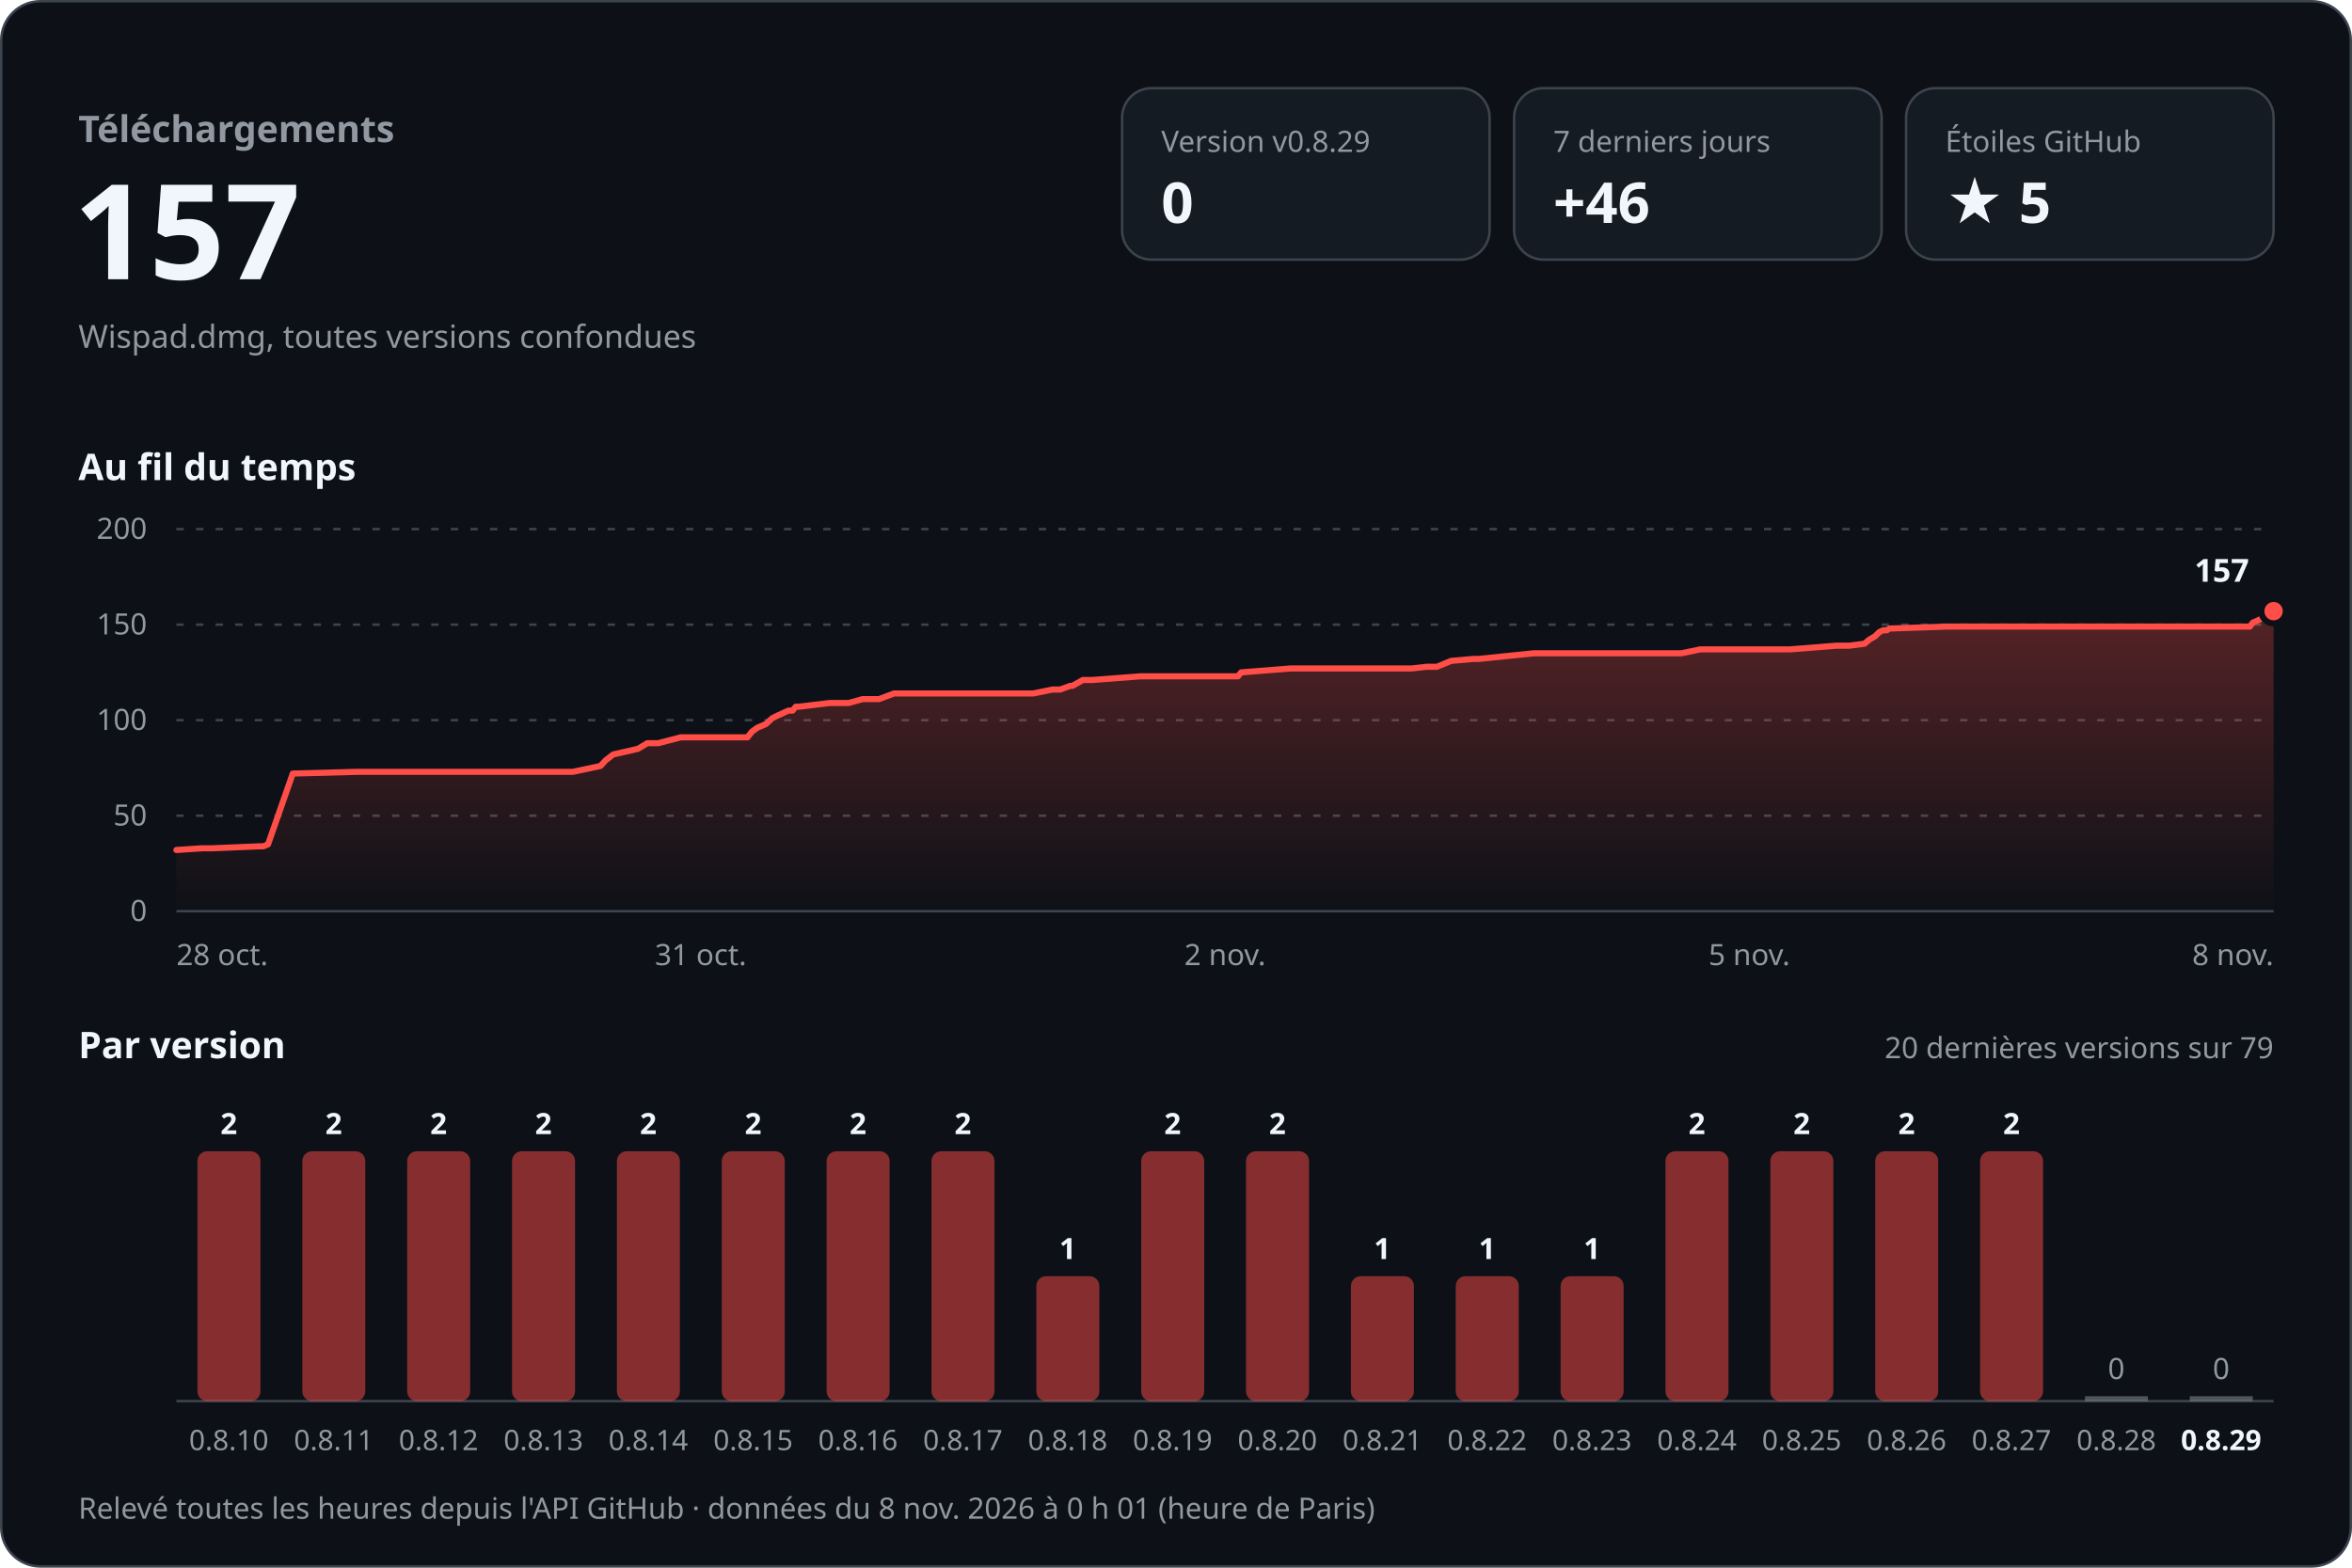
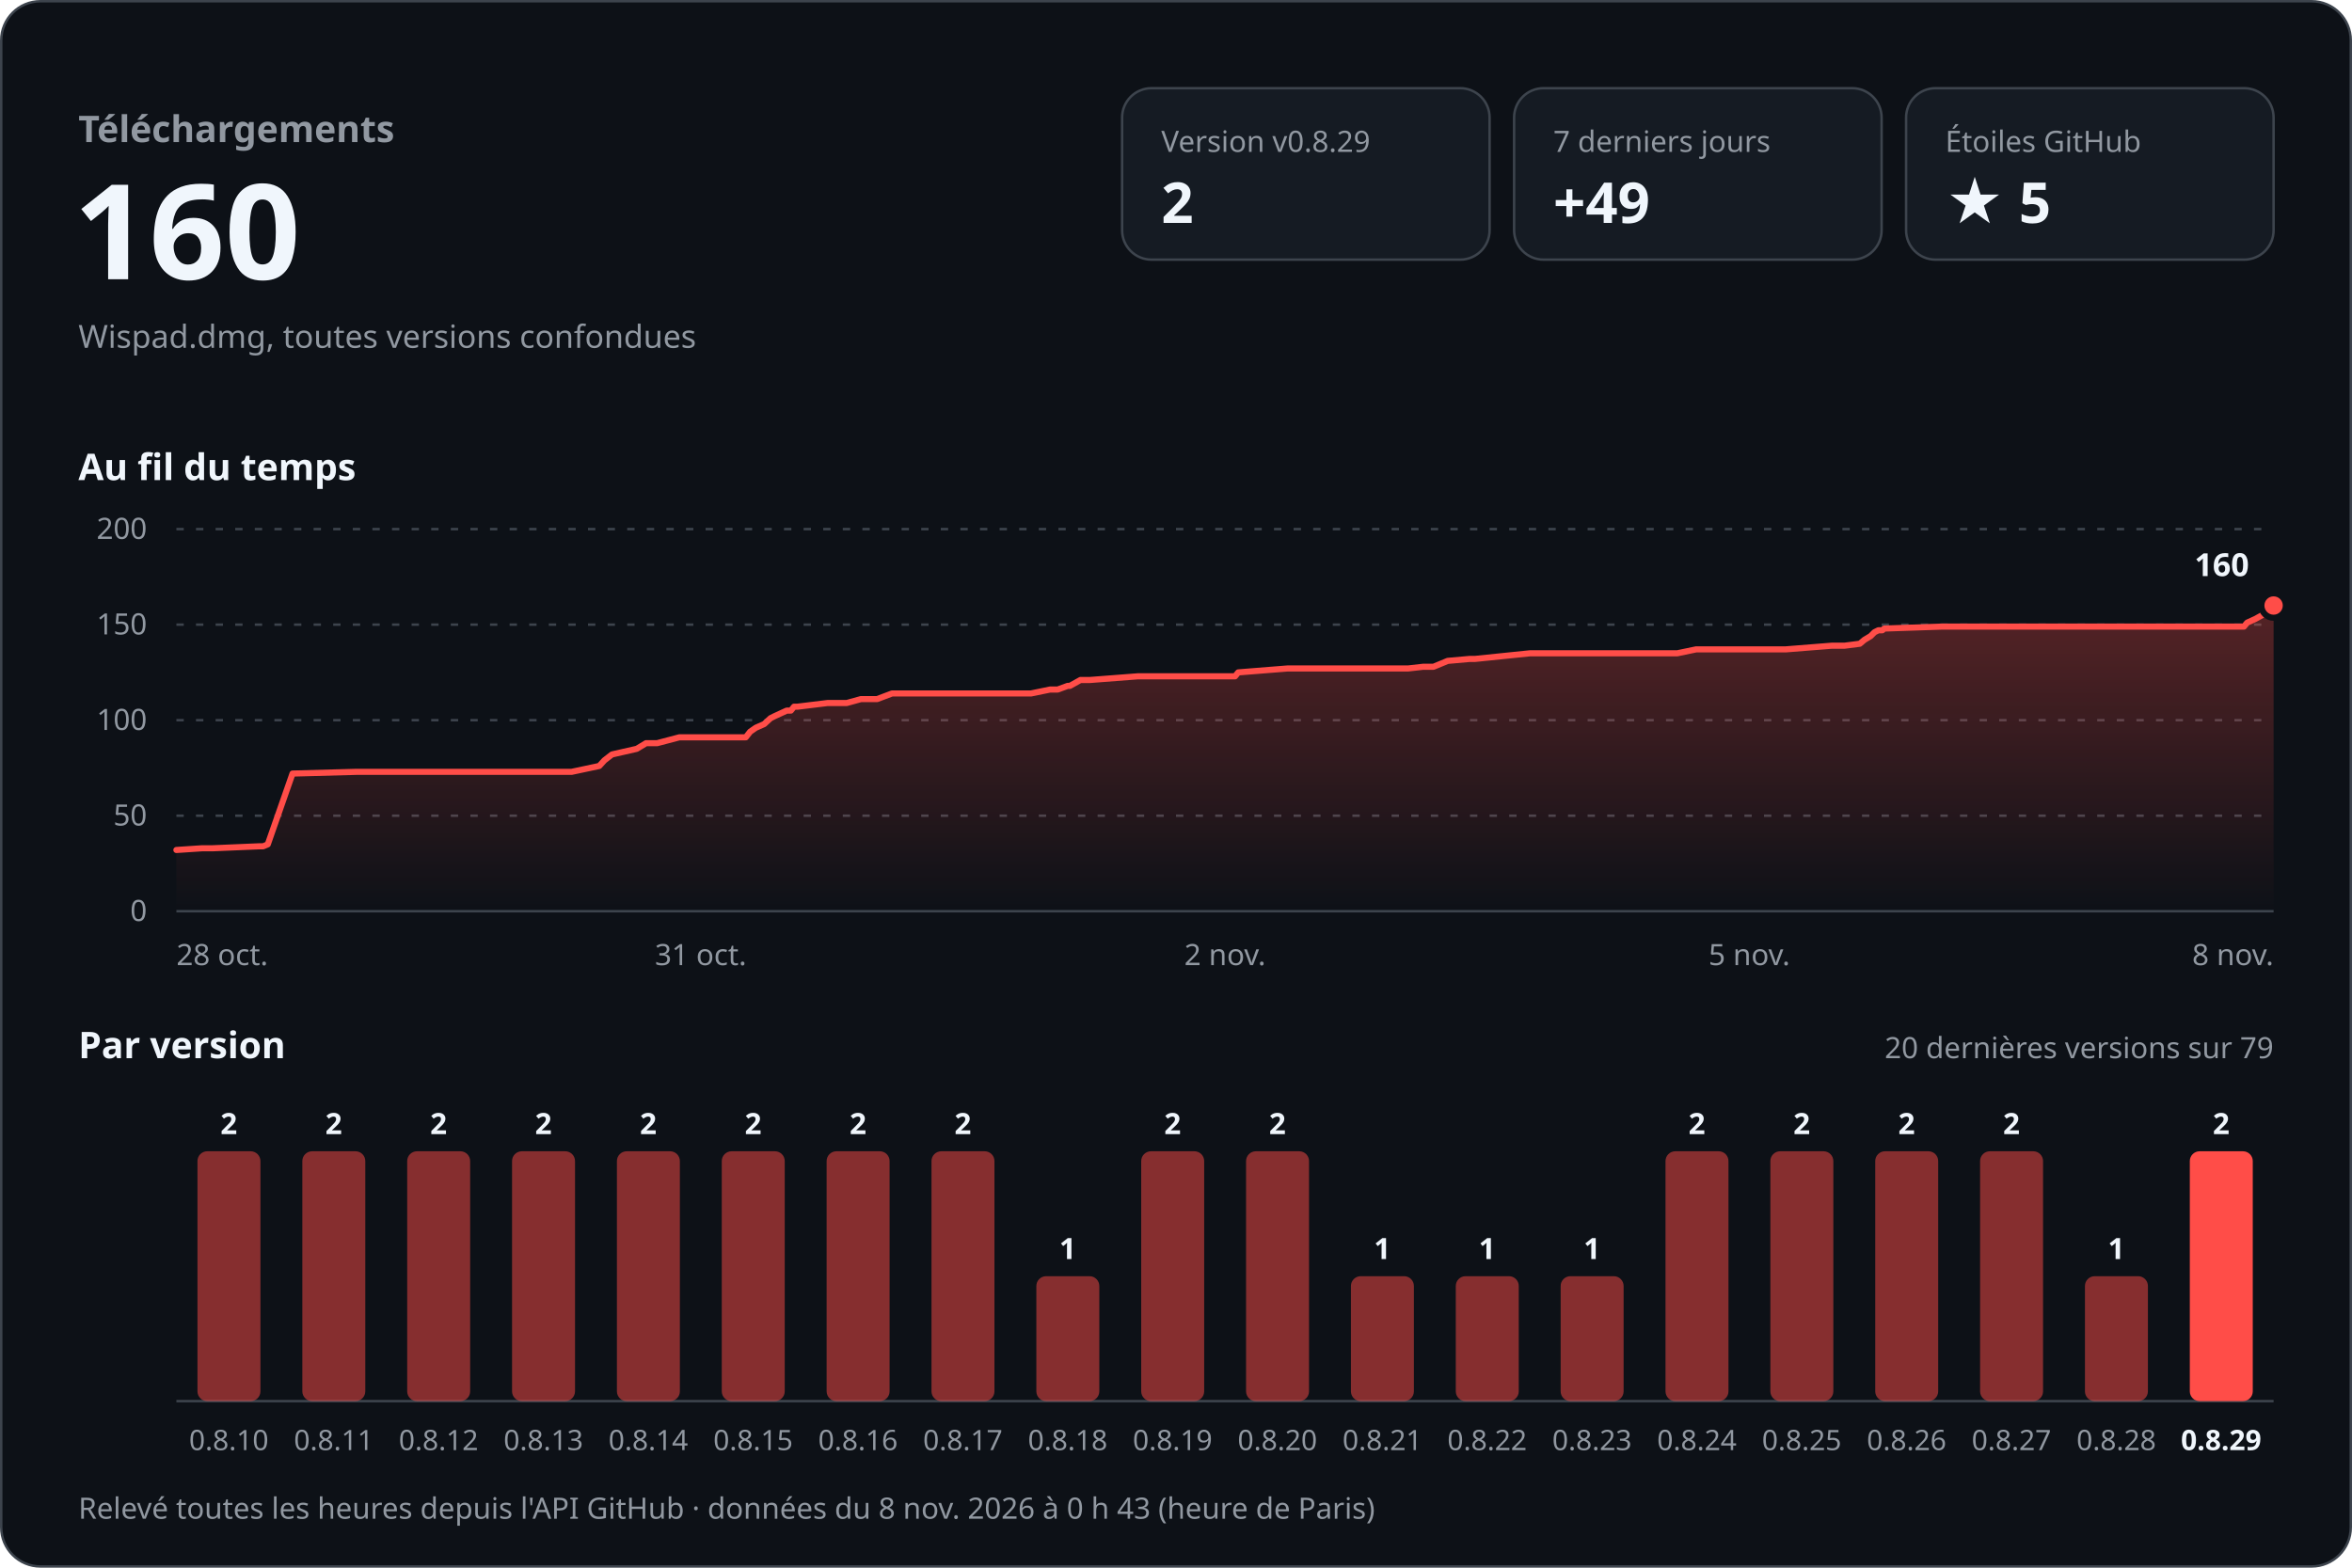
<svg xmlns="http://www.w3.org/2000/svg" width="960" height="640" viewBox="0 0 960 640" role="img" aria-labelledby="titre desc" font-family="-apple-system, BlinkMacSystemFont, 'Segoe UI', 'Noto Sans', Helvetica, Arial, sans-serif" style="font-variant-numeric: tabular-nums">
  <defs>
    <linearGradient id="aire" x1="0" y1="0" x2="0" y2="1">
      <stop offset="0" stop-color="#ff4d48" stop-opacity="0.30" />
      <stop offset="1" stop-color="#ff4d48" stop-opacity="0" />
    </linearGradient>
  </defs>
  <rect x="0.5" y="0.5" width="959" height="639" rx="16" fill="#0d1117" stroke="#3d444d" />
  <text x="32.0" y="58.0" font-size="15" font-weight="600" fill="#9198a1" text-anchor="start">Téléchargements</text>
-   <text x="30.0" y="114.0" font-size="54" font-weight="700" fill="#f0f6fc" text-anchor="start">157</text>
+   <text x="30.0" y="114.0" font-size="54" font-weight="700" fill="#f0f6fc" text-anchor="start">160</text>
  <text x="32.0" y="142.0" font-size="13" font-weight="400" fill="#9198a1" text-anchor="start">Wispad.dmg, toutes versions confondues</text>
  <rect x="458" y="36" width="150" height="70" rx="12" fill="#151b23" stroke="#3d444d" />
  <text x="474.0" y="62.0" font-size="12" font-weight="500" fill="#9198a1" text-anchor="start">Version v0.8.29</text>
-   <text x="474.0" y="91.0" font-size="23" font-weight="700" fill="#f0f6fc" text-anchor="start">0</text>
+   <text x="474.0" y="91.0" font-size="23" font-weight="700" fill="#f0f6fc" text-anchor="start">2</text>
  <rect x="618" y="36" width="150" height="70" rx="12" fill="#151b23" stroke="#3d444d" />
  <text x="634.0" y="62.0" font-size="12" font-weight="500" fill="#9198a1" text-anchor="start">7 derniers jours</text>
-   <text x="634.0" y="91.0" font-size="23" font-weight="700" fill="#f0f6fc" text-anchor="start">+46</text>
+   <text x="634.0" y="91.0" font-size="23" font-weight="700" fill="#f0f6fc" text-anchor="start">+49</text>
  <rect x="778" y="36" width="150" height="70" rx="12" fill="#151b23" stroke="#3d444d" />
  <text x="794.0" y="62.0" font-size="12" font-weight="500" fill="#9198a1" text-anchor="start">Étoiles GitHub</text>
  <text x="794.0" y="91.0" font-size="23" font-weight="700" fill="#f0f6fc" text-anchor="start">★ 5</text>
  <text x="32.0" y="196.0" font-size="15" font-weight="600" fill="#f0f6fc" text-anchor="start">Au fil du temps</text>
  <line x1="72" y1="372.0" x2="928" y2="372.0" stroke="#3d444d" />
  <text x="60.0" y="376.0" font-size="12" font-weight="400" fill="#9198a1" text-anchor="end">0</text>
  <line x1="72" y1="333.0" x2="928" y2="333.0" stroke="#3d444d" stroke-dasharray="3 5" />
  <text x="60.0" y="337.0" font-size="12" font-weight="400" fill="#9198a1" text-anchor="end">50</text>
  <line x1="72" y1="294.0" x2="928" y2="294.0" stroke="#3d444d" stroke-dasharray="3 5" />
  <text x="60.0" y="298.0" font-size="12" font-weight="400" fill="#9198a1" text-anchor="end">100</text>
  <line x1="72" y1="255.0" x2="928" y2="255.0" stroke="#3d444d" stroke-dasharray="3 5" />
  <text x="60.0" y="259.0" font-size="12" font-weight="400" fill="#9198a1" text-anchor="end">150</text>
  <line x1="72" y1="216.0" x2="928" y2="216.0" stroke="#3d444d" stroke-dasharray="3 5" />
  <text x="60.0" y="220.0" font-size="12" font-weight="400" fill="#9198a1" text-anchor="end">200</text>
-   <path d="M72.0,347.0 L82.6,346.3 L86.8,346.3 L105.8,345.5 L107.5,345.5 L109.4,344.7 L119.5,315.8 L145.6,315.1 L168.8,315.1 L233.8,315.1 L245.1,312.7 L247.2,310.4 L250.3,308.0 L260.4,305.7 L264.2,303.4 L268.7,303.4 L277.9,301.0 L305.1,301.0 L306.9,298.7 L309.1,297.1 L312.6,295.6 L315.2,293.2 L316.8,292.4 L321.8,290.1 L323.5,290.1 L324.8,288.5 L326.2,288.5 L338.6,287.0 L346.4,287.0 L352.1,285.4 L358.8,285.4 L364.9,283.1 L421.7,283.1 L429.6,281.5 L432.7,281.5 L436.8,280.0 L437.7,280.0 L442.0,277.6 L445.9,277.6 L465.5,276.1 L505.3,276.1 L506.6,274.5 L526.7,272.9 L576.1,272.9 L582.3,272.2 L586.5,272.2 L592.3,269.8 L601.4,269.0 L603.6,269.0 L626.0,266.7 L686.3,266.7 L694.0,265.1 L730.7,265.1 L749.6,263.6 L754.8,263.6 L761.0,262.8 L762.9,261.2 L765.4,259.7 L767.0,258.1 L768.6,257.3 L770.2,257.3 L771.1,256.6 L794.6,255.8 L879.9,255.8 L918.3,255.8 L919.5,254.2 L922.8,252.7 L925.8,251.1 L927.0,249.5 L928.0,249.5 L928.0,372 L72.0,372 Z" fill="url(#aire)" />
-   <path d="M72.0,347.0 L82.6,346.3 L86.8,346.3 L105.8,345.5 L107.5,345.5 L109.4,344.7 L119.5,315.8 L145.6,315.1 L168.8,315.1 L233.8,315.1 L245.1,312.7 L247.2,310.4 L250.3,308.0 L260.4,305.7 L264.2,303.4 L268.7,303.4 L277.9,301.0 L305.1,301.0 L306.9,298.7 L309.1,297.1 L312.6,295.6 L315.2,293.2 L316.8,292.4 L321.8,290.1 L323.5,290.1 L324.8,288.5 L326.2,288.5 L338.6,287.0 L346.4,287.0 L352.1,285.4 L358.8,285.4 L364.9,283.1 L421.7,283.1 L429.6,281.5 L432.7,281.5 L436.8,280.0 L437.7,280.0 L442.0,277.6 L445.9,277.6 L465.5,276.1 L505.3,276.1 L506.6,274.5 L526.7,272.9 L576.1,272.9 L582.3,272.2 L586.5,272.2 L592.3,269.8 L601.4,269.0 L603.6,269.0 L626.0,266.7 L686.3,266.7 L694.0,265.1 L730.7,265.1 L749.6,263.6 L754.8,263.6 L761.0,262.8 L762.9,261.2 L765.4,259.7 L767.0,258.1 L768.6,257.3 L770.2,257.3 L771.1,256.6 L794.6,255.8 L879.9,255.8 L918.3,255.8 L919.5,254.2 L922.8,252.7 L925.8,251.1 L927.0,249.5 L928.0,249.5" fill="none" stroke="#ff4d48" stroke-width="2.5" stroke-linejoin="round" stroke-linecap="round" />
-   <circle cx="928.0" cy="249.5" r="5" fill="#ff4d48" stroke="#0d1117" stroke-width="2.5" />
-   <text x="918.0" y="237.5" font-size="13" font-weight="700" fill="#f0f6fc" text-anchor="end" stroke="#0d1117" stroke-width="8" stroke-linejoin="round" paint-order="stroke">157</text>
+   <path d="M72.0,347.0 L82.5,346.3 L86.8,346.3 L105.7,345.5 L107.4,345.5 L109.3,344.7 L119.4,315.8 L145.4,315.1 L168.5,315.1 L233.3,315.1 L244.6,312.7 L246.7,310.4 L249.8,308.0 L259.9,305.7 L263.7,303.4 L268.2,303.4 L277.3,301.0 L304.4,301.0 L306.2,298.7 L308.5,297.1 L311.9,295.6 L314.5,293.2 L316.1,292.4 L321.1,290.1 L322.8,290.1 L324.1,288.5 L325.5,288.5 L337.8,287.0 L345.6,287.0 L351.4,285.4 L358.0,285.4 L364.1,283.1 L420.8,283.1 L428.6,281.5 L431.7,281.5 L435.8,280.0 L436.7,280.0 L441.0,277.6 L444.9,277.6 L464.4,276.1 L504.1,276.1 L505.4,274.5 L525.5,272.9 L574.7,272.9 L580.9,272.2 L585.1,272.2 L590.9,269.8 L599.9,269.0 L602.1,269.0 L624.5,266.7 L684.6,266.7 L692.3,265.1 L728.9,265.1 L747.7,263.6 L752.9,263.6 L759.1,262.8 L761.0,261.2 L763.5,259.7 L765.1,258.1 L766.7,257.3 L768.3,257.3 L769.1,256.6 L792.6,255.8 L877.6,255.8 L915.9,255.8 L917.2,254.2 L920.5,252.7 L923.4,251.1 L924.6,249.5 L925.6,249.5 L928.0,247.2 L928.0,372 L72.0,372 Z" fill="url(#aire)" />
+   <path d="M72.0,347.0 L82.5,346.3 L86.8,346.3 L105.7,345.5 L107.4,345.5 L109.3,344.7 L119.4,315.8 L145.4,315.1 L168.5,315.1 L233.3,315.1 L244.6,312.7 L246.7,310.4 L249.8,308.0 L259.9,305.7 L263.7,303.4 L268.2,303.4 L277.3,301.0 L304.4,301.0 L306.2,298.7 L308.5,297.1 L311.9,295.6 L314.5,293.2 L316.1,292.4 L321.1,290.1 L322.8,290.1 L324.1,288.5 L325.5,288.5 L337.8,287.0 L345.6,287.0 L351.4,285.4 L358.0,285.4 L364.1,283.1 L420.8,283.1 L428.6,281.5 L431.7,281.5 L435.8,280.0 L436.7,280.0 L441.0,277.6 L444.9,277.6 L464.4,276.1 L504.1,276.1 L505.4,274.5 L525.5,272.9 L574.7,272.9 L580.9,272.2 L585.1,272.2 L590.9,269.8 L599.9,269.0 L602.1,269.0 L624.5,266.7 L684.6,266.7 L692.3,265.1 L728.9,265.1 L747.7,263.6 L752.9,263.6 L759.1,262.8 L761.0,261.2 L763.5,259.7 L765.1,258.1 L766.7,257.3 L768.3,257.3 L769.1,256.6 L792.6,255.8 L877.6,255.8 L915.9,255.8 L917.2,254.2 L920.5,252.7 L923.4,251.1 L924.6,249.5 L925.6,249.5 L928.0,247.2" fill="none" stroke="#ff4d48" stroke-width="2.5" stroke-linejoin="round" stroke-linecap="round" />
+   <circle cx="928.0" cy="247.2" r="5" fill="#ff4d48" stroke="#0d1117" stroke-width="2.5" />
+   <text x="918.0" y="235.2" font-size="13" font-weight="700" fill="#f0f6fc" text-anchor="end" stroke="#0d1117" stroke-width="8" stroke-linejoin="round" paint-order="stroke">160</text>
  <text x="72.0" y="394.0" font-size="12" font-weight="400" fill="#9198a1" text-anchor="start">28 oct.</text>
  <text x="286.0" y="394.0" font-size="12" font-weight="400" fill="#9198a1" text-anchor="middle">31 oct.</text>
  <text x="500.0" y="394.0" font-size="12" font-weight="400" fill="#9198a1" text-anchor="middle">2 nov.</text>
  <text x="714.0" y="394.0" font-size="12" font-weight="400" fill="#9198a1" text-anchor="middle">5 nov.</text>
  <text x="928.0" y="394.0" font-size="12" font-weight="400" fill="#9198a1" text-anchor="end">8 nov.</text>
  <text x="32.0" y="432.0" font-size="15" font-weight="600" fill="#f0f6fc" text-anchor="start">Par version</text>
  <text x="928.0" y="432.0" font-size="12" font-weight="400" fill="#9198a1" text-anchor="end">20 dernières versions sur 79</text>
  <line x1="72" y1="572" x2="928" y2="572" stroke="#3d444d" />
  <rect x="80.6" y="470.0" width="25.7" height="102.0" rx="4.0" fill="#ff4d48" fill-opacity="0.5" />
  <text x="93.4" y="463.0" font-size="12" font-weight="600" fill="#f0f6fc" text-anchor="middle">2</text>
  <text x="93.4" y="592.0" font-size="11.5" font-weight="400" fill="#9198a1" text-anchor="middle">0.8.10</text>
  <rect x="123.4" y="470.0" width="25.7" height="102.0" rx="4.0" fill="#ff4d48" fill-opacity="0.5" />
  <text x="136.2" y="463.0" font-size="12" font-weight="600" fill="#f0f6fc" text-anchor="middle">2</text>
  <text x="136.2" y="592.0" font-size="11.5" font-weight="400" fill="#9198a1" text-anchor="middle">0.8.11</text>
  <rect x="166.2" y="470.0" width="25.7" height="102.0" rx="4.0" fill="#ff4d48" fill-opacity="0.5" />
  <text x="179.0" y="463.0" font-size="12" font-weight="600" fill="#f0f6fc" text-anchor="middle">2</text>
  <text x="179.0" y="592.0" font-size="11.5" font-weight="400" fill="#9198a1" text-anchor="middle">0.8.12</text>
  <rect x="209.0" y="470.0" width="25.7" height="102.0" rx="4.0" fill="#ff4d48" fill-opacity="0.5" />
  <text x="221.8" y="463.0" font-size="12" font-weight="600" fill="#f0f6fc" text-anchor="middle">2</text>
  <text x="221.8" y="592.0" font-size="11.5" font-weight="400" fill="#9198a1" text-anchor="middle">0.8.13</text>
  <rect x="251.8" y="470.0" width="25.7" height="102.0" rx="4.0" fill="#ff4d48" fill-opacity="0.5" />
  <text x="264.6" y="463.0" font-size="12" font-weight="600" fill="#f0f6fc" text-anchor="middle">2</text>
  <text x="264.6" y="592.0" font-size="11.5" font-weight="400" fill="#9198a1" text-anchor="middle">0.8.14</text>
  <rect x="294.6" y="470.0" width="25.7" height="102.0" rx="4.0" fill="#ff4d48" fill-opacity="0.5" />
  <text x="307.4" y="463.0" font-size="12" font-weight="600" fill="#f0f6fc" text-anchor="middle">2</text>
  <text x="307.4" y="592.0" font-size="11.5" font-weight="400" fill="#9198a1" text-anchor="middle">0.8.15</text>
  <rect x="337.4" y="470.0" width="25.7" height="102.0" rx="4.0" fill="#ff4d48" fill-opacity="0.5" />
  <text x="350.2" y="463.0" font-size="12" font-weight="600" fill="#f0f6fc" text-anchor="middle">2</text>
  <text x="350.2" y="592.0" font-size="11.5" font-weight="400" fill="#9198a1" text-anchor="middle">0.8.16</text>
  <rect x="380.2" y="470.0" width="25.7" height="102.0" rx="4.0" fill="#ff4d48" fill-opacity="0.5" />
  <text x="393.0" y="463.0" font-size="12" font-weight="600" fill="#f0f6fc" text-anchor="middle">2</text>
  <text x="393.0" y="592.0" font-size="11.5" font-weight="400" fill="#9198a1" text-anchor="middle">0.8.17</text>
  <rect x="423.0" y="521.0" width="25.7" height="51.0" rx="4.0" fill="#ff4d48" fill-opacity="0.5" />
  <text x="435.8" y="514.0" font-size="12" font-weight="600" fill="#f0f6fc" text-anchor="middle">1</text>
  <text x="435.8" y="592.0" font-size="11.5" font-weight="400" fill="#9198a1" text-anchor="middle">0.8.18</text>
  <rect x="465.8" y="470.0" width="25.7" height="102.0" rx="4.0" fill="#ff4d48" fill-opacity="0.5" />
  <text x="478.6" y="463.0" font-size="12" font-weight="600" fill="#f0f6fc" text-anchor="middle">2</text>
  <text x="478.6" y="592.0" font-size="11.5" font-weight="400" fill="#9198a1" text-anchor="middle">0.8.19</text>
  <rect x="508.6" y="470.0" width="25.7" height="102.0" rx="4.0" fill="#ff4d48" fill-opacity="0.5" />
  <text x="521.4" y="463.0" font-size="12" font-weight="600" fill="#f0f6fc" text-anchor="middle">2</text>
  <text x="521.4" y="592.0" font-size="11.5" font-weight="400" fill="#9198a1" text-anchor="middle">0.8.20</text>
  <rect x="551.4" y="521.0" width="25.7" height="51.0" rx="4.0" fill="#ff4d48" fill-opacity="0.5" />
  <text x="564.2" y="514.0" font-size="12" font-weight="600" fill="#f0f6fc" text-anchor="middle">1</text>
  <text x="564.2" y="592.0" font-size="11.5" font-weight="400" fill="#9198a1" text-anchor="middle">0.8.21</text>
  <rect x="594.2" y="521.0" width="25.7" height="51.0" rx="4.0" fill="#ff4d48" fill-opacity="0.5" />
  <text x="607.0" y="514.0" font-size="12" font-weight="600" fill="#f0f6fc" text-anchor="middle">1</text>
  <text x="607.0" y="592.0" font-size="11.5" font-weight="400" fill="#9198a1" text-anchor="middle">0.8.22</text>
  <rect x="637.0" y="521.0" width="25.7" height="51.0" rx="4.0" fill="#ff4d48" fill-opacity="0.5" />
  <text x="649.8" y="514.0" font-size="12" font-weight="600" fill="#f0f6fc" text-anchor="middle">1</text>
  <text x="649.8" y="592.0" font-size="11.5" font-weight="400" fill="#9198a1" text-anchor="middle">0.8.23</text>
  <rect x="679.8" y="470.0" width="25.7" height="102.0" rx="4.0" fill="#ff4d48" fill-opacity="0.5" />
  <text x="692.6" y="463.0" font-size="12" font-weight="600" fill="#f0f6fc" text-anchor="middle">2</text>
  <text x="692.6" y="592.0" font-size="11.5" font-weight="400" fill="#9198a1" text-anchor="middle">0.8.24</text>
  <rect x="722.6" y="470.0" width="25.7" height="102.0" rx="4.0" fill="#ff4d48" fill-opacity="0.5" />
  <text x="735.4" y="463.0" font-size="12" font-weight="600" fill="#f0f6fc" text-anchor="middle">2</text>
  <text x="735.4" y="592.0" font-size="11.5" font-weight="400" fill="#9198a1" text-anchor="middle">0.8.25</text>
  <rect x="765.4" y="470.0" width="25.7" height="102.0" rx="4.0" fill="#ff4d48" fill-opacity="0.5" />
  <text x="778.2" y="463.0" font-size="12" font-weight="600" fill="#f0f6fc" text-anchor="middle">2</text>
  <text x="778.2" y="592.0" font-size="11.5" font-weight="400" fill="#9198a1" text-anchor="middle">0.8.26</text>
  <rect x="808.2" y="470.0" width="25.7" height="102.0" rx="4.0" fill="#ff4d48" fill-opacity="0.5" />
  <text x="821.0" y="463.0" font-size="12" font-weight="600" fill="#f0f6fc" text-anchor="middle">2</text>
  <text x="821.0" y="592.0" font-size="11.5" font-weight="400" fill="#9198a1" text-anchor="middle">0.8.27</text>
-   <rect x="851.0" y="570.0" width="25.7" height="2" fill="#9198a1" fill-opacity="0.5" />
-   <text x="863.8" y="563.0" font-size="12" font-weight="500" fill="#9198a1" text-anchor="middle">0</text>
+   <rect x="851.0" y="521.0" width="25.7" height="51.0" rx="4.0" fill="#ff4d48" fill-opacity="0.5" />
+   <text x="863.8" y="514.0" font-size="12" font-weight="600" fill="#f0f6fc" text-anchor="middle">1</text>
  <text x="863.8" y="592.0" font-size="11.5" font-weight="400" fill="#9198a1" text-anchor="middle">0.8.28</text>
-   <rect x="893.8" y="570.0" width="25.7" height="2" fill="#9198a1" fill-opacity="0.5" />
-   <text x="906.6" y="563.0" font-size="12" font-weight="500" fill="#9198a1" text-anchor="middle">0</text>
+   <rect x="893.8" y="470.0" width="25.7" height="102.0" rx="4.0" fill="#ff4d48" fill-opacity="1" />
+   <text x="906.6" y="463.0" font-size="12" font-weight="600" fill="#f0f6fc" text-anchor="middle">2</text>
  <text x="906.6" y="592.0" font-size="11.5" font-weight="600" fill="#f0f6fc" text-anchor="middle">0.8.29</text>
-   <text x="32.0" y="620.0" font-size="12" font-weight="400" fill="#9198a1" text-anchor="start">Relevé toutes les heures depuis l'API GitHub · données du 8 nov. 2026 à 0 h 01 (heure de Paris)</text>
+   <text x="32.0" y="620.0" font-size="12" font-weight="400" fill="#9198a1" text-anchor="start">Relevé toutes les heures depuis l'API GitHub · données du 8 nov. 2026 à 0 h 43 (heure de Paris)</text>
</svg>
